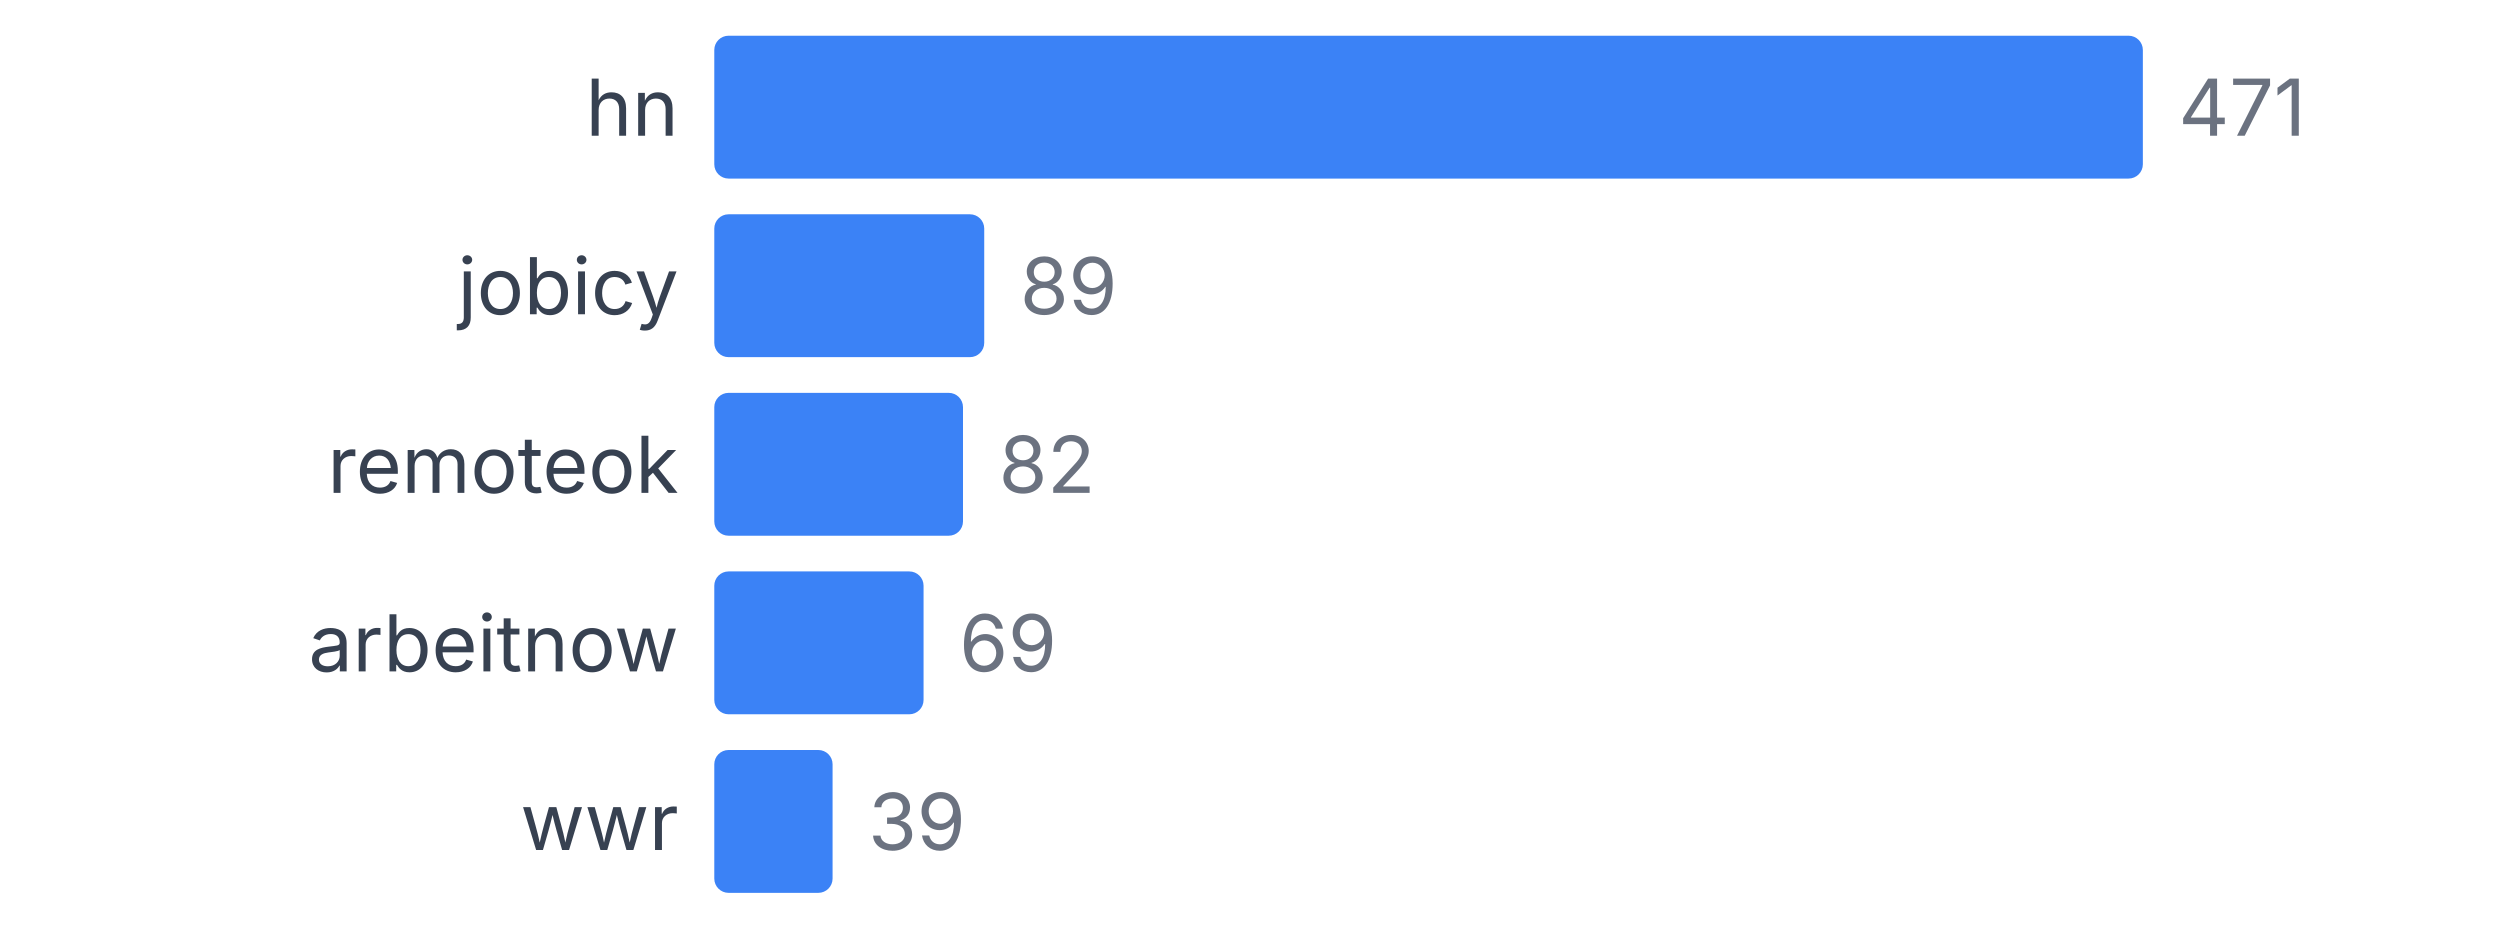
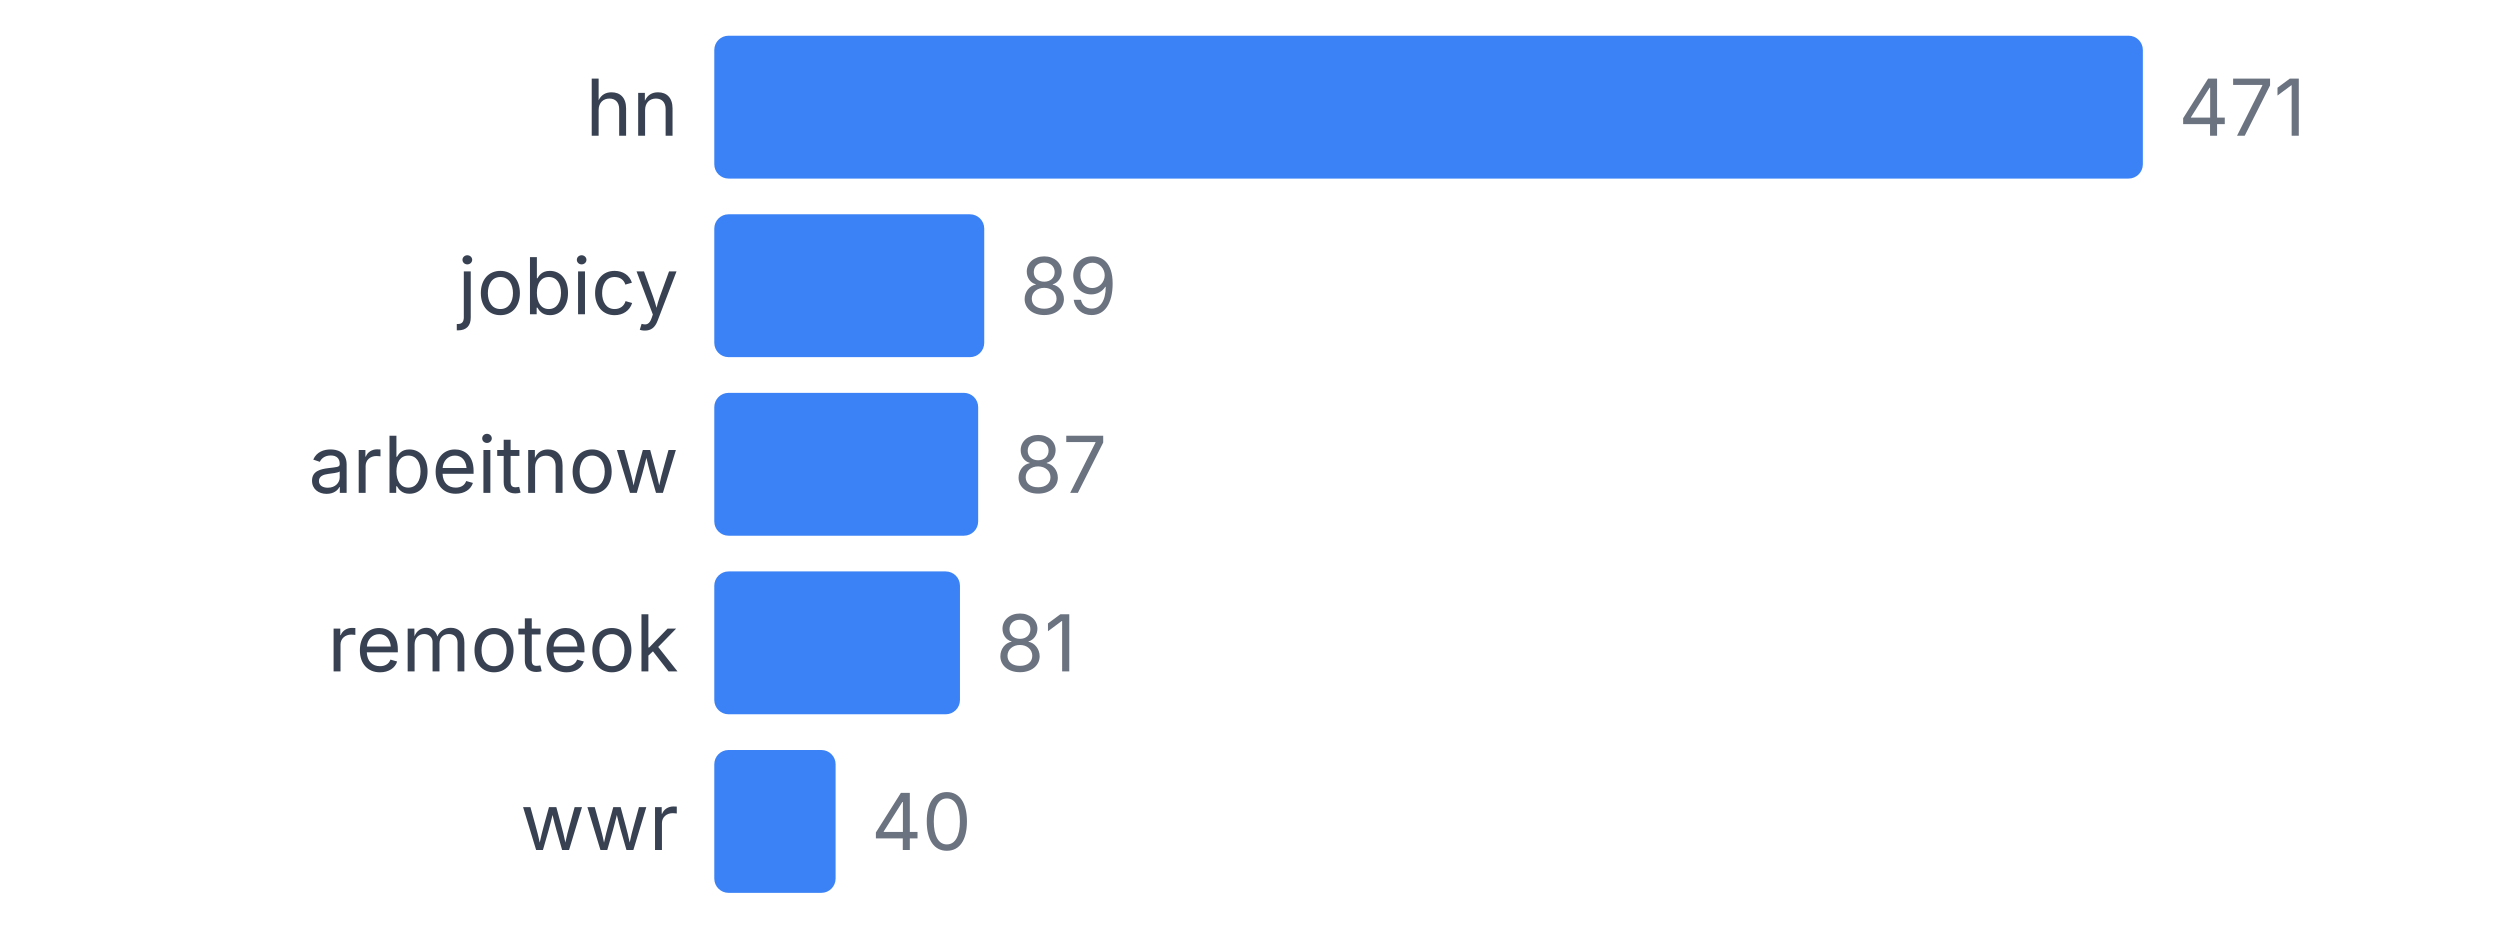
<svg xmlns="http://www.w3.org/2000/svg" width="350" height="130" viewBox="0 0 350 130">
  <style>
    text { font-family: system-ui, -apple-system, sans-serif; }
  </style>
  <text x="95" y="19" text-anchor="end" font-size="11" fill="#374151">hn</text>
  <rect x="100" y="5" width="200" height="20" fill="#3b82f6" rx="2" />
  <text x="305" y="19" font-size="11" fill="#6b7280">471</text>
  <text x="95" y="44" text-anchor="end" font-size="11" fill="#374151">jobicy</text>
  <rect x="100" y="30" width="37.792" height="20" fill="#3b82f6" rx="2" />
  <text x="142.792" y="44" font-size="11" fill="#6b7280">89</text>
-   <text x="95" y="69" text-anchor="end" font-size="11" fill="#374151">remoteok</text>
-   <rect x="100" y="55" width="34.82" height="20" fill="#3b82f6" rx="2" />
-   <text x="139.82" y="69" font-size="11" fill="#6b7280">82</text>
-   <text x="95" y="94" text-anchor="end" font-size="11" fill="#374151">arbeitnow</text>
-   <rect x="100" y="80" width="29.299" height="20" fill="#3b82f6" rx="2" />
-   <text x="134.299" y="94" font-size="11" fill="#6b7280">69</text>
+   <text x="95" y="69" text-anchor="end" font-size="11" fill="#374151">arbeitnow</text>
+   <rect x="100" y="55" width="36.943" height="20" fill="#3b82f6" rx="2" />
+   <text x="141.943" y="69" font-size="11" fill="#6b7280">87</text>
+   <text x="95" y="94" text-anchor="end" font-size="11" fill="#374151">remoteok</text>
+   <rect x="100" y="80" width="34.395" height="20" fill="#3b82f6" rx="2" />
+   <text x="139.395" y="94" font-size="11" fill="#6b7280">81</text>
  <text x="95" y="119" text-anchor="end" font-size="11" fill="#374151">wwr</text>
-   <rect x="100" y="105" width="16.561" height="20" fill="#3b82f6" rx="2" />
-   <text x="121.561" y="119" font-size="11" fill="#6b7280">39</text>
+   <rect x="100" y="105" width="16.985" height="20" fill="#3b82f6" rx="2" />
+   <text x="121.985" y="119" font-size="11" fill="#6b7280">40</text>
</svg>
